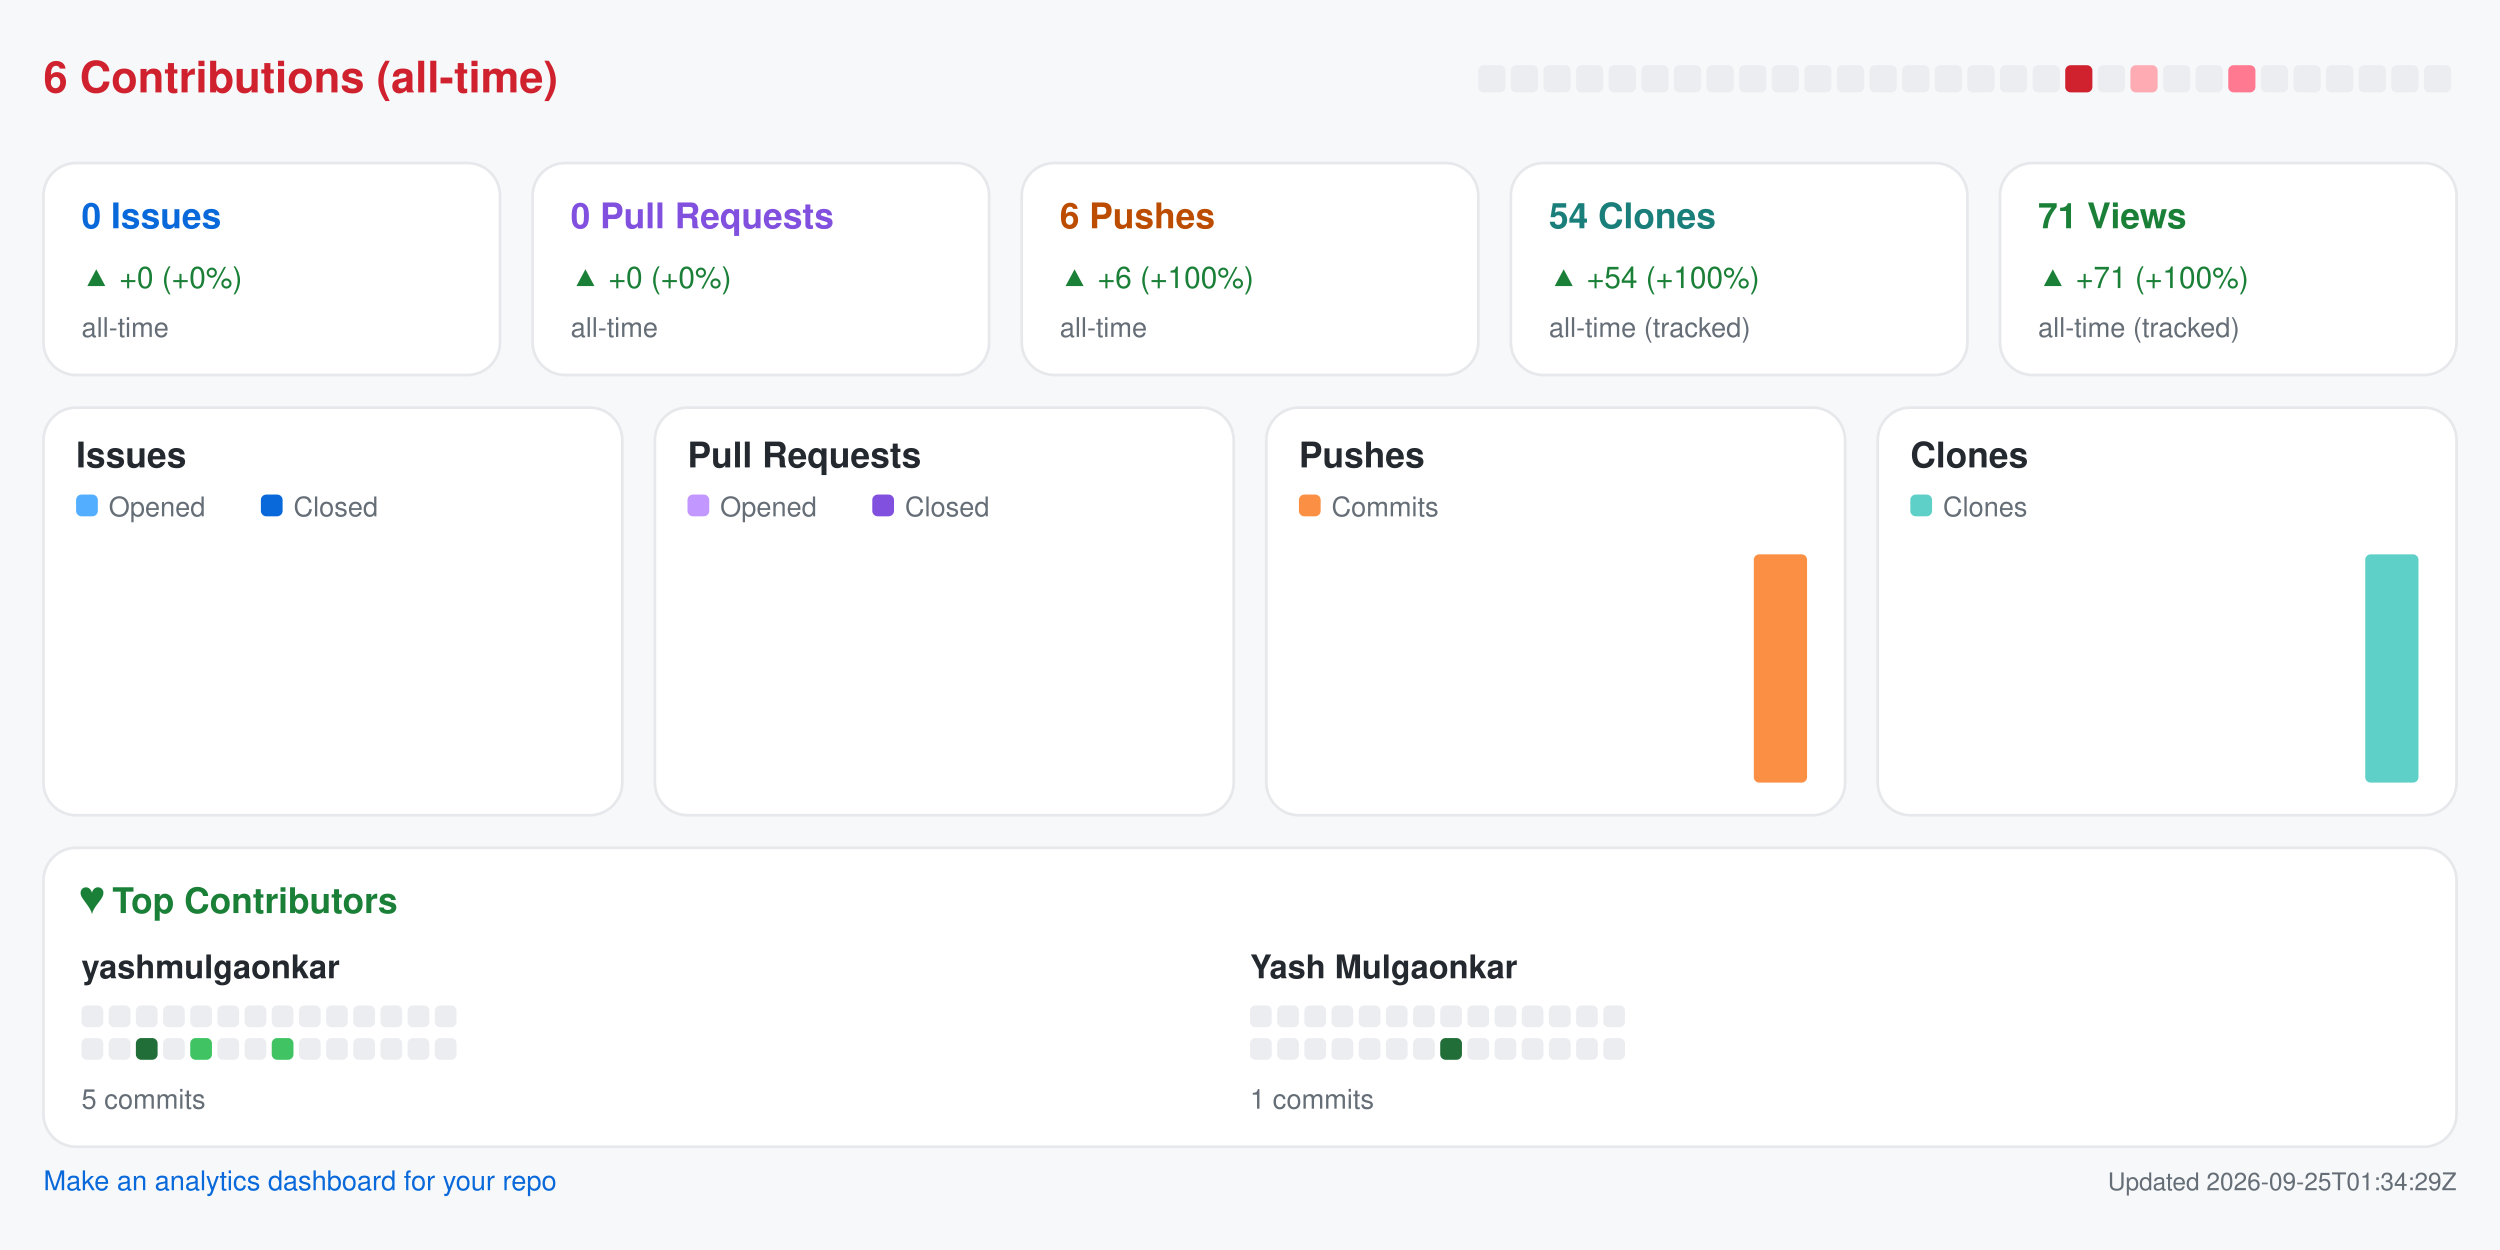
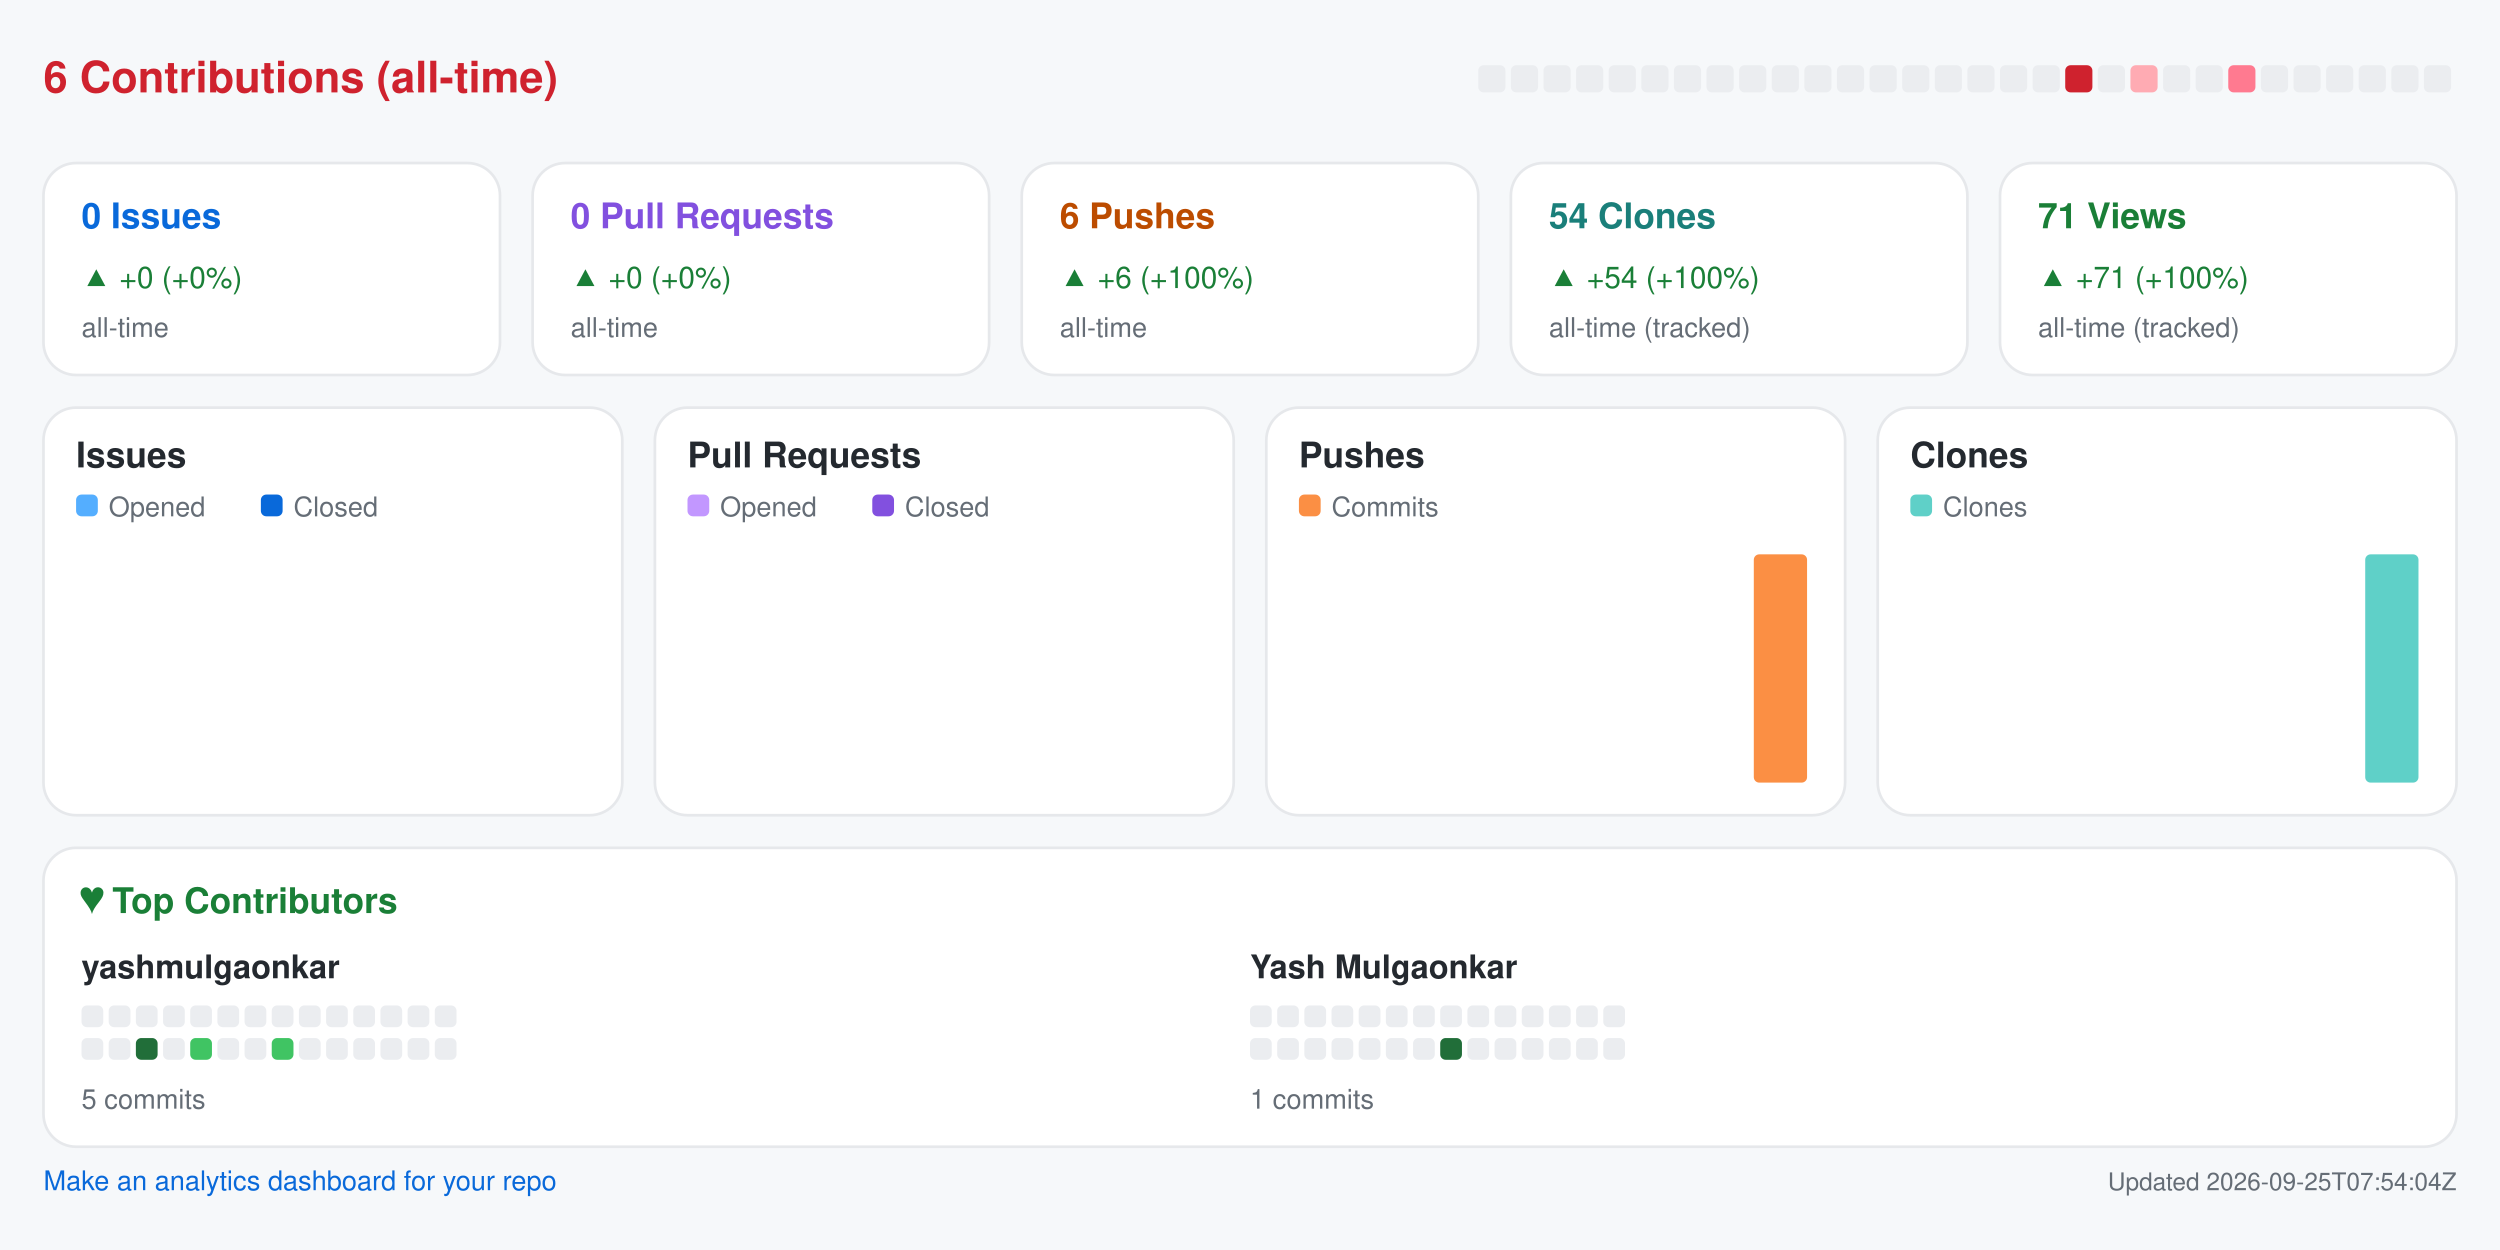
<svg xmlns="http://www.w3.org/2000/svg" width="920" height="460" viewBox="0 0 920 460" role="img" aria-label="Repository analytics for yashmulgaonkar/pi-tools">
  <rect x="0.0" y="0.0" width="920.0" height="460.0" rx="0" fill="#f6f8fa" />
  <text x="16.0" y="34.0" fill="#cf222e" font-size="16" font-family="-apple-system,BlinkMacSystemFont,Segoe UI,Helvetica,Arial,sans-serif" font-weight="600" text-anchor="start">6 Contributions (all-time)</text>
  <rect x="544.0" y="24.0" width="10.0" height="10.0" rx="2" fill="#ebedf0" />
  <rect x="556.0" y="24.0" width="10.0" height="10.0" rx="2" fill="#ebedf0" />
  <rect x="568.0" y="24.0" width="10.0" height="10.0" rx="2" fill="#ebedf0" />
  <rect x="580.0" y="24.0" width="10.0" height="10.0" rx="2" fill="#ebedf0" />
  <rect x="592.0" y="24.0" width="10.0" height="10.0" rx="2" fill="#ebedf0" />
  <rect x="604.0" y="24.0" width="10.0" height="10.0" rx="2" fill="#ebedf0" />
  <rect x="616.0" y="24.0" width="10.0" height="10.0" rx="2" fill="#ebedf0" />
  <rect x="628.0" y="24.0" width="10.0" height="10.0" rx="2" fill="#ebedf0" />
  <rect x="640.0" y="24.0" width="10.0" height="10.0" rx="2" fill="#ebedf0" />
  <rect x="652.0" y="24.0" width="10.0" height="10.0" rx="2" fill="#ebedf0" />
  <rect x="664.0" y="24.0" width="10.0" height="10.0" rx="2" fill="#ebedf0" />
  <rect x="676.0" y="24.0" width="10.0" height="10.0" rx="2" fill="#ebedf0" />
  <rect x="688.0" y="24.0" width="10.0" height="10.0" rx="2" fill="#ebedf0" />
  <rect x="700.0" y="24.0" width="10.0" height="10.0" rx="2" fill="#ebedf0" />
  <rect x="712.0" y="24.0" width="10.0" height="10.0" rx="2" fill="#ebedf0" />
  <rect x="724.0" y="24.0" width="10.0" height="10.0" rx="2" fill="#ebedf0" />
  <rect x="736.0" y="24.0" width="10.0" height="10.0" rx="2" fill="#ebedf0" />
  <rect x="748.0" y="24.0" width="10.0" height="10.0" rx="2" fill="#ebedf0" />
  <rect x="760.0" y="24.0" width="10.0" height="10.0" rx="2" fill="#cf222e" />
  <rect x="772.0" y="24.0" width="10.0" height="10.0" rx="2" fill="#ebedf0" />
  <rect x="784.0" y="24.0" width="10.0" height="10.0" rx="2" fill="#ffabb3" />
  <rect x="796.0" y="24.0" width="10.0" height="10.0" rx="2" fill="#ebedf0" />
  <rect x="808.0" y="24.0" width="10.0" height="10.0" rx="2" fill="#ebedf0" />
  <rect x="820.0" y="24.0" width="10.0" height="10.0" rx="2" fill="#ff7a90" />
  <rect x="832.0" y="24.0" width="10.0" height="10.0" rx="2" fill="#ebedf0" />
  <rect x="844.0" y="24.0" width="10.0" height="10.0" rx="2" fill="#ebedf0" />
  <rect x="856.0" y="24.0" width="10.0" height="10.0" rx="2" fill="#ebedf0" />
  <rect x="868.0" y="24.0" width="10.0" height="10.0" rx="2" fill="#ebedf0" />
  <rect x="880.0" y="24.0" width="10.0" height="10.0" rx="2" fill="#ebedf0" />
  <rect x="892.0" y="24.0" width="10.0" height="10.0" rx="2" fill="#ebedf0" />
  <rect x="16.0" y="60.0" width="168.0" height="78.0" rx="12" fill="#ffffff" stroke="#e6e8eb" />
  <text x="30.0" y="84.0" fill="#0969da" font-size="13" font-family="-apple-system,BlinkMacSystemFont,Segoe UI,Helvetica,Arial,sans-serif" font-weight="600" text-anchor="start">0 Issues</text>
  <text x="30.0" y="106.0" fill="#1a7f37" font-size="11" font-family="-apple-system,BlinkMacSystemFont,Segoe UI,Helvetica,Arial,sans-serif" font-weight="400" text-anchor="start">▲ +0 (+0%)</text>
  <text x="30.0" y="124.0" fill="#656d76" font-size="10" font-family="-apple-system,BlinkMacSystemFont,Segoe UI,Helvetica,Arial,sans-serif" font-weight="400" text-anchor="start">all-time</text>
  <rect x="196.0" y="60.0" width="168.0" height="78.0" rx="12" fill="#ffffff" stroke="#e6e8eb" />
  <text x="210.0" y="84.0" fill="#8250df" font-size="13" font-family="-apple-system,BlinkMacSystemFont,Segoe UI,Helvetica,Arial,sans-serif" font-weight="600" text-anchor="start">0 Pull Requests</text>
  <text x="210.0" y="106.0" fill="#1a7f37" font-size="11" font-family="-apple-system,BlinkMacSystemFont,Segoe UI,Helvetica,Arial,sans-serif" font-weight="400" text-anchor="start">▲ +0 (+0%)</text>
  <text x="210.0" y="124.0" fill="#656d76" font-size="10" font-family="-apple-system,BlinkMacSystemFont,Segoe UI,Helvetica,Arial,sans-serif" font-weight="400" text-anchor="start">all-time</text>
  <rect x="376.0" y="60.0" width="168.0" height="78.0" rx="12" fill="#ffffff" stroke="#e6e8eb" />
  <text x="390.0" y="84.0" fill="#bc4c00" font-size="13" font-family="-apple-system,BlinkMacSystemFont,Segoe UI,Helvetica,Arial,sans-serif" font-weight="600" text-anchor="start">6 Pushes</text>
  <text x="390.0" y="106.0" fill="#1a7f37" font-size="11" font-family="-apple-system,BlinkMacSystemFont,Segoe UI,Helvetica,Arial,sans-serif" font-weight="400" text-anchor="start">▲ +6 (+100%)</text>
  <text x="390.0" y="124.0" fill="#656d76" font-size="10" font-family="-apple-system,BlinkMacSystemFont,Segoe UI,Helvetica,Arial,sans-serif" font-weight="400" text-anchor="start">all-time</text>
  <rect x="556.0" y="60.0" width="168.0" height="78.0" rx="12" fill="#ffffff" stroke="#e6e8eb" />
  <text x="570.0" y="84.0" fill="#1a7f7a" font-size="13" font-family="-apple-system,BlinkMacSystemFont,Segoe UI,Helvetica,Arial,sans-serif" font-weight="600" text-anchor="start">54 Clones</text>
  <text x="570.0" y="106.0" fill="#1a7f37" font-size="11" font-family="-apple-system,BlinkMacSystemFont,Segoe UI,Helvetica,Arial,sans-serif" font-weight="400" text-anchor="start">▲ +54 (+100%)</text>
  <text x="570.0" y="124.0" fill="#656d76" font-size="10" font-family="-apple-system,BlinkMacSystemFont,Segoe UI,Helvetica,Arial,sans-serif" font-weight="400" text-anchor="start">all-time (tracked)</text>
  <rect x="736.0" y="60.0" width="168.0" height="78.0" rx="12" fill="#ffffff" stroke="#e6e8eb" />
  <text x="750.0" y="84.0" fill="#1a7f37" font-size="13" font-family="-apple-system,BlinkMacSystemFont,Segoe UI,Helvetica,Arial,sans-serif" font-weight="600" text-anchor="start">71 Views</text>
  <text x="750.0" y="106.0" fill="#1a7f37" font-size="11" font-family="-apple-system,BlinkMacSystemFont,Segoe UI,Helvetica,Arial,sans-serif" font-weight="400" text-anchor="start">▲ +71 (+100%)</text>
  <text x="750.0" y="124.0" fill="#656d76" font-size="10" font-family="-apple-system,BlinkMacSystemFont,Segoe UI,Helvetica,Arial,sans-serif" font-weight="400" text-anchor="start">all-time (tracked)</text>
  <rect x="16.0" y="150.0" width="213.0" height="150.0" rx="12" fill="#ffffff" stroke="#e6e8eb" />
  <text x="28.0" y="172.0" fill="#24292f" font-size="13" font-family="-apple-system,BlinkMacSystemFont,Segoe UI,Helvetica,Arial,sans-serif" font-weight="600" text-anchor="start">Issues</text>
  <rect x="28.0" y="182.0" width="8.0" height="8.0" rx="2" fill="#54aeff" />
  <text x="40.0" y="190.0" fill="#656d76" font-size="10" font-family="-apple-system,BlinkMacSystemFont,Segoe UI,Helvetica,Arial,sans-serif" font-weight="400" text-anchor="start">Opened</text>
  <rect x="96.0" y="182.0" width="8.0" height="8.0" rx="2" fill="#0969da" />
  <text x="108.0" y="190.0" fill="#656d76" font-size="10" font-family="-apple-system,BlinkMacSystemFont,Segoe UI,Helvetica,Arial,sans-serif" font-weight="400" text-anchor="start">Closed</text>
  <rect x="30.0" y="288.0" width="8.8" height="0.0" rx="2" fill="#54aeff" />
  <rect x="39.8" y="288.0" width="8.8" height="0.0" rx="2" fill="#0969da" />
  <rect x="53.6" y="288.0" width="8.8" height="0.0" rx="2" fill="#54aeff" />
  <rect x="63.4" y="288.0" width="8.8" height="0.0" rx="2" fill="#0969da" />
  <rect x="77.2" y="288.0" width="8.8" height="0.0" rx="2" fill="#54aeff" />
  <rect x="87.1" y="288.0" width="8.8" height="0.0" rx="2" fill="#0969da" />
  <rect x="100.9" y="288.0" width="8.8" height="0.0" rx="2" fill="#54aeff" />
  <rect x="110.7" y="288.0" width="8.8" height="0.0" rx="2" fill="#0969da" />
  <rect x="124.5" y="288.0" width="8.8" height="0.0" rx="2" fill="#54aeff" />
  <rect x="134.3" y="288.0" width="8.8" height="0.0" rx="2" fill="#0969da" />
  <rect x="148.1" y="288.0" width="8.8" height="0.0" rx="2" fill="#54aeff" />
  <rect x="157.9" y="288.0" width="8.8" height="0.0" rx="2" fill="#0969da" />
  <rect x="171.8" y="288.0" width="8.8" height="0.0" rx="2" fill="#54aeff" />
  <rect x="181.6" y="288.0" width="8.8" height="0.0" rx="2" fill="#0969da" />
  <rect x="195.4" y="288.0" width="8.8" height="0.0" rx="2" fill="#54aeff" />
  <rect x="205.2" y="288.0" width="8.8" height="0.0" rx="2" fill="#0969da" />
  <rect x="241.0" y="150.0" width="213.0" height="150.0" rx="12" fill="#ffffff" stroke="#e6e8eb" />
  <text x="253.0" y="172.0" fill="#24292f" font-size="13" font-family="-apple-system,BlinkMacSystemFont,Segoe UI,Helvetica,Arial,sans-serif" font-weight="600" text-anchor="start">Pull Requests</text>
  <rect x="253.0" y="182.0" width="8.0" height="8.0" rx="2" fill="#c297ff" />
  <text x="265.0" y="190.0" fill="#656d76" font-size="10" font-family="-apple-system,BlinkMacSystemFont,Segoe UI,Helvetica,Arial,sans-serif" font-weight="400" text-anchor="start">Opened</text>
  <rect x="321.0" y="182.0" width="8.0" height="8.0" rx="2" fill="#8250df" />
  <text x="333.0" y="190.0" fill="#656d76" font-size="10" font-family="-apple-system,BlinkMacSystemFont,Segoe UI,Helvetica,Arial,sans-serif" font-weight="400" text-anchor="start">Closed</text>
  <rect x="255.0" y="288.0" width="8.8" height="0.0" rx="2" fill="#c297ff" />
  <rect x="264.8" y="288.0" width="8.8" height="0.0" rx="2" fill="#8250df" />
  <rect x="278.6" y="288.0" width="8.8" height="0.0" rx="2" fill="#c297ff" />
  <rect x="288.4" y="288.0" width="8.8" height="0.0" rx="2" fill="#8250df" />
  <rect x="302.2" y="288.0" width="8.8" height="0.0" rx="2" fill="#c297ff" />
  <rect x="312.1" y="288.0" width="8.8" height="0.0" rx="2" fill="#8250df" />
  <rect x="325.9" y="288.0" width="8.8" height="0.0" rx="2" fill="#c297ff" />
  <rect x="335.7" y="288.0" width="8.8" height="0.0" rx="2" fill="#8250df" />
  <rect x="349.5" y="288.0" width="8.8" height="0.0" rx="2" fill="#c297ff" />
  <rect x="359.3" y="288.0" width="8.8" height="0.0" rx="2" fill="#8250df" />
  <rect x="373.1" y="288.0" width="8.8" height="0.0" rx="2" fill="#c297ff" />
  <rect x="382.9" y="288.0" width="8.8" height="0.0" rx="2" fill="#8250df" />
  <rect x="396.8" y="288.0" width="8.8" height="0.0" rx="2" fill="#c297ff" />
  <rect x="406.6" y="288.0" width="8.8" height="0.0" rx="2" fill="#8250df" />
  <rect x="420.4" y="288.0" width="8.8" height="0.0" rx="2" fill="#c297ff" />
  <rect x="430.2" y="288.0" width="8.8" height="0.0" rx="2" fill="#8250df" />
  <rect x="466.0" y="150.0" width="213.0" height="150.0" rx="12" fill="#ffffff" stroke="#e6e8eb" />
  <text x="478.0" y="172.0" fill="#24292f" font-size="13" font-family="-apple-system,BlinkMacSystemFont,Segoe UI,Helvetica,Arial,sans-serif" font-weight="600" text-anchor="start">Pushes</text>
  <rect x="478.0" y="182.0" width="8.0" height="8.0" rx="2" fill="#fb8f44" />
  <text x="490.0" y="190.0" fill="#656d76" font-size="10" font-family="-apple-system,BlinkMacSystemFont,Segoe UI,Helvetica,Arial,sans-serif" font-weight="400" text-anchor="start">Commits</text>
  <rect x="480.0" y="288.0" width="19.6" height="0.0" rx="2" fill="#fb8f44" />
  <rect x="503.6" y="288.0" width="19.6" height="0.0" rx="2" fill="#fb8f44" />
  <rect x="527.2" y="288.0" width="19.6" height="0.0" rx="2" fill="#fb8f44" />
  <rect x="550.9" y="288.0" width="19.6" height="0.0" rx="2" fill="#fb8f44" />
  <rect x="574.5" y="288.0" width="19.6" height="0.0" rx="2" fill="#fb8f44" />
  <rect x="598.1" y="288.0" width="19.6" height="0.0" rx="2" fill="#fb8f44" />
  <rect x="621.8" y="288.0" width="19.6" height="0.0" rx="2" fill="#fb8f44" />
  <rect x="645.4" y="204.0" width="19.6" height="84.0" rx="2" fill="#fb8f44" />
  <rect x="691.0" y="150.0" width="213.0" height="150.0" rx="12" fill="#ffffff" stroke="#e6e8eb" />
  <text x="703.0" y="172.0" fill="#24292f" font-size="13" font-family="-apple-system,BlinkMacSystemFont,Segoe UI,Helvetica,Arial,sans-serif" font-weight="600" text-anchor="start">Clones</text>
  <rect x="703.0" y="182.0" width="8.0" height="8.0" rx="2" fill="#5fd0c8" />
  <text x="715.0" y="190.0" fill="#656d76" font-size="10" font-family="-apple-system,BlinkMacSystemFont,Segoe UI,Helvetica,Arial,sans-serif" font-weight="400" text-anchor="start">Clones</text>
  <rect x="705.0" y="288.0" width="19.6" height="0.0" rx="2" fill="#5fd0c8" />
  <rect x="728.6" y="288.0" width="19.6" height="0.0" rx="2" fill="#5fd0c8" />
  <rect x="752.2" y="288.0" width="19.6" height="0.0" rx="2" fill="#5fd0c8" />
  <rect x="775.9" y="288.0" width="19.6" height="0.0" rx="2" fill="#5fd0c8" />
  <rect x="799.5" y="288.0" width="19.6" height="0.0" rx="2" fill="#5fd0c8" />
  <rect x="823.1" y="288.0" width="19.6" height="0.0" rx="2" fill="#5fd0c8" />
  <rect x="846.8" y="288.0" width="19.6" height="0.0" rx="2" fill="#5fd0c8" />
  <rect x="870.4" y="204.0" width="19.6" height="84.0" rx="2" fill="#5fd0c8" />
  <rect x="16.0" y="312.0" width="888.0" height="110.0" rx="12" fill="#ffffff" stroke="#e6e8eb" />
  <text x="30.0" y="336.0" fill="#1a7f37" font-size="13" font-family="-apple-system,BlinkMacSystemFont,Segoe UI,Helvetica,Arial,sans-serif" font-weight="600" text-anchor="start">♥  Top Contributors</text>
  <text x="30.0" y="360.0" fill="#24292f" font-size="12" font-family="-apple-system,BlinkMacSystemFont,Segoe UI,Helvetica,Arial,sans-serif" font-weight="600" text-anchor="start">yashmulgaonkar</text>
  <rect x="30.0" y="370.0" width="8.0" height="8.0" rx="2" fill="#ebedf0" />
  <rect x="40.0" y="370.0" width="8.0" height="8.0" rx="2" fill="#ebedf0" />
  <rect x="50.0" y="370.0" width="8.0" height="8.0" rx="2" fill="#ebedf0" />
  <rect x="60.0" y="370.0" width="8.0" height="8.0" rx="2" fill="#ebedf0" />
  <rect x="70.0" y="370.0" width="8.0" height="8.0" rx="2" fill="#ebedf0" />
  <rect x="80.0" y="370.0" width="8.0" height="8.0" rx="2" fill="#ebedf0" />
  <rect x="90.0" y="370.0" width="8.0" height="8.0" rx="2" fill="#ebedf0" />
  <rect x="100.0" y="370.0" width="8.0" height="8.0" rx="2" fill="#ebedf0" />
  <rect x="110.0" y="370.0" width="8.0" height="8.0" rx="2" fill="#ebedf0" />
  <rect x="120.0" y="370.0" width="8.0" height="8.0" rx="2" fill="#ebedf0" />
  <rect x="130.0" y="370.0" width="8.0" height="8.0" rx="2" fill="#ebedf0" />
  <rect x="140.0" y="370.0" width="8.0" height="8.0" rx="2" fill="#ebedf0" />
  <rect x="150.0" y="370.0" width="8.0" height="8.0" rx="2" fill="#ebedf0" />
  <rect x="160.0" y="370.0" width="8.0" height="8.0" rx="2" fill="#ebedf0" />
  <rect x="30.0" y="382.0" width="8.0" height="8.0" rx="2" fill="#ebedf0" />
  <rect x="40.0" y="382.0" width="8.0" height="8.0" rx="2" fill="#ebedf0" />
  <rect x="50.0" y="382.0" width="8.0" height="8.0" rx="2" fill="#216e39" />
  <rect x="60.0" y="382.0" width="8.0" height="8.0" rx="2" fill="#ebedf0" />
  <rect x="70.0" y="382.0" width="8.0" height="8.0" rx="2" fill="#40c463" />
  <rect x="80.0" y="382.0" width="8.0" height="8.0" rx="2" fill="#ebedf0" />
  <rect x="90.0" y="382.0" width="8.0" height="8.0" rx="2" fill="#ebedf0" />
  <rect x="100.0" y="382.0" width="8.0" height="8.0" rx="2" fill="#40c463" />
  <rect x="110.0" y="382.0" width="8.0" height="8.0" rx="2" fill="#ebedf0" />
  <rect x="120.0" y="382.0" width="8.0" height="8.0" rx="2" fill="#ebedf0" />
  <rect x="130.0" y="382.0" width="8.0" height="8.0" rx="2" fill="#ebedf0" />
  <rect x="140.0" y="382.0" width="8.0" height="8.0" rx="2" fill="#ebedf0" />
  <rect x="150.0" y="382.0" width="8.0" height="8.0" rx="2" fill="#ebedf0" />
  <rect x="160.0" y="382.0" width="8.0" height="8.0" rx="2" fill="#ebedf0" />
  <text x="30.0" y="408.0" fill="#656d76" font-size="10" font-family="-apple-system,BlinkMacSystemFont,Segoe UI,Helvetica,Arial,sans-serif" font-weight="400" text-anchor="start">5 commits</text>
  <text x="460.0" y="360.0" fill="#24292f" font-size="12" font-family="-apple-system,BlinkMacSystemFont,Segoe UI,Helvetica,Arial,sans-serif" font-weight="600" text-anchor="start">Yash Mulgaonkar</text>
  <rect x="460.0" y="370.0" width="8.0" height="8.0" rx="2" fill="#ebedf0" />
  <rect x="470.0" y="370.0" width="8.0" height="8.0" rx="2" fill="#ebedf0" />
  <rect x="480.0" y="370.0" width="8.0" height="8.0" rx="2" fill="#ebedf0" />
  <rect x="490.0" y="370.0" width="8.0" height="8.0" rx="2" fill="#ebedf0" />
  <rect x="500.0" y="370.0" width="8.0" height="8.0" rx="2" fill="#ebedf0" />
  <rect x="510.0" y="370.0" width="8.0" height="8.0" rx="2" fill="#ebedf0" />
  <rect x="520.0" y="370.0" width="8.0" height="8.0" rx="2" fill="#ebedf0" />
  <rect x="530.0" y="370.0" width="8.0" height="8.0" rx="2" fill="#ebedf0" />
  <rect x="540.0" y="370.0" width="8.0" height="8.0" rx="2" fill="#ebedf0" />
  <rect x="550.0" y="370.0" width="8.0" height="8.0" rx="2" fill="#ebedf0" />
  <rect x="560.0" y="370.0" width="8.0" height="8.0" rx="2" fill="#ebedf0" />
  <rect x="570.0" y="370.0" width="8.0" height="8.0" rx="2" fill="#ebedf0" />
  <rect x="580.0" y="370.0" width="8.0" height="8.0" rx="2" fill="#ebedf0" />
  <rect x="590.0" y="370.0" width="8.0" height="8.0" rx="2" fill="#ebedf0" />
  <rect x="460.0" y="382.0" width="8.0" height="8.0" rx="2" fill="#ebedf0" />
  <rect x="470.0" y="382.0" width="8.0" height="8.0" rx="2" fill="#ebedf0" />
  <rect x="480.0" y="382.0" width="8.0" height="8.0" rx="2" fill="#ebedf0" />
  <rect x="490.0" y="382.0" width="8.0" height="8.0" rx="2" fill="#ebedf0" />
  <rect x="500.0" y="382.0" width="8.0" height="8.0" rx="2" fill="#ebedf0" />
  <rect x="510.0" y="382.0" width="8.0" height="8.0" rx="2" fill="#ebedf0" />
  <rect x="520.0" y="382.0" width="8.0" height="8.0" rx="2" fill="#ebedf0" />
  <rect x="530.0" y="382.0" width="8.0" height="8.0" rx="2" fill="#216e39" />
  <rect x="540.0" y="382.0" width="8.0" height="8.0" rx="2" fill="#ebedf0" />
  <rect x="550.0" y="382.0" width="8.0" height="8.0" rx="2" fill="#ebedf0" />
  <rect x="560.0" y="382.0" width="8.0" height="8.0" rx="2" fill="#ebedf0" />
  <rect x="570.0" y="382.0" width="8.0" height="8.0" rx="2" fill="#ebedf0" />
  <rect x="580.0" y="382.0" width="8.0" height="8.0" rx="2" fill="#ebedf0" />
  <rect x="590.0" y="382.0" width="8.0" height="8.0" rx="2" fill="#ebedf0" />
  <text x="460.0" y="408.0" fill="#656d76" font-size="10" font-family="-apple-system,BlinkMacSystemFont,Segoe UI,Helvetica,Arial,sans-serif" font-weight="400" text-anchor="start">1 commits</text>
  <a href="https://github.com/yashmulgaonkar/repo-analytics" target="_blank" rel="noopener noreferrer">
    <text x="16.0" y="438.0" fill="#0969da" font-size="10" font-family="-apple-system,BlinkMacSystemFont,Segoe UI,Helvetica,Arial,sans-serif" font-weight="400" text-anchor="start">Make an analytics dashboard for your repo</text>
  </a>
-   <text x="904.0" y="438.0" fill="#656d76" font-size="9" font-family="-apple-system,BlinkMacSystemFont,Segoe UI,Helvetica,Arial,sans-serif" font-weight="400" text-anchor="end">Updated 2026-09-25T01:34:29Z</text>
+   <text x="904.0" y="438.0" fill="#656d76" font-size="9" font-family="-apple-system,BlinkMacSystemFont,Segoe UI,Helvetica,Arial,sans-serif" font-weight="400" text-anchor="end">Updated 2026-09-25T07:54:04Z</text>
</svg>
